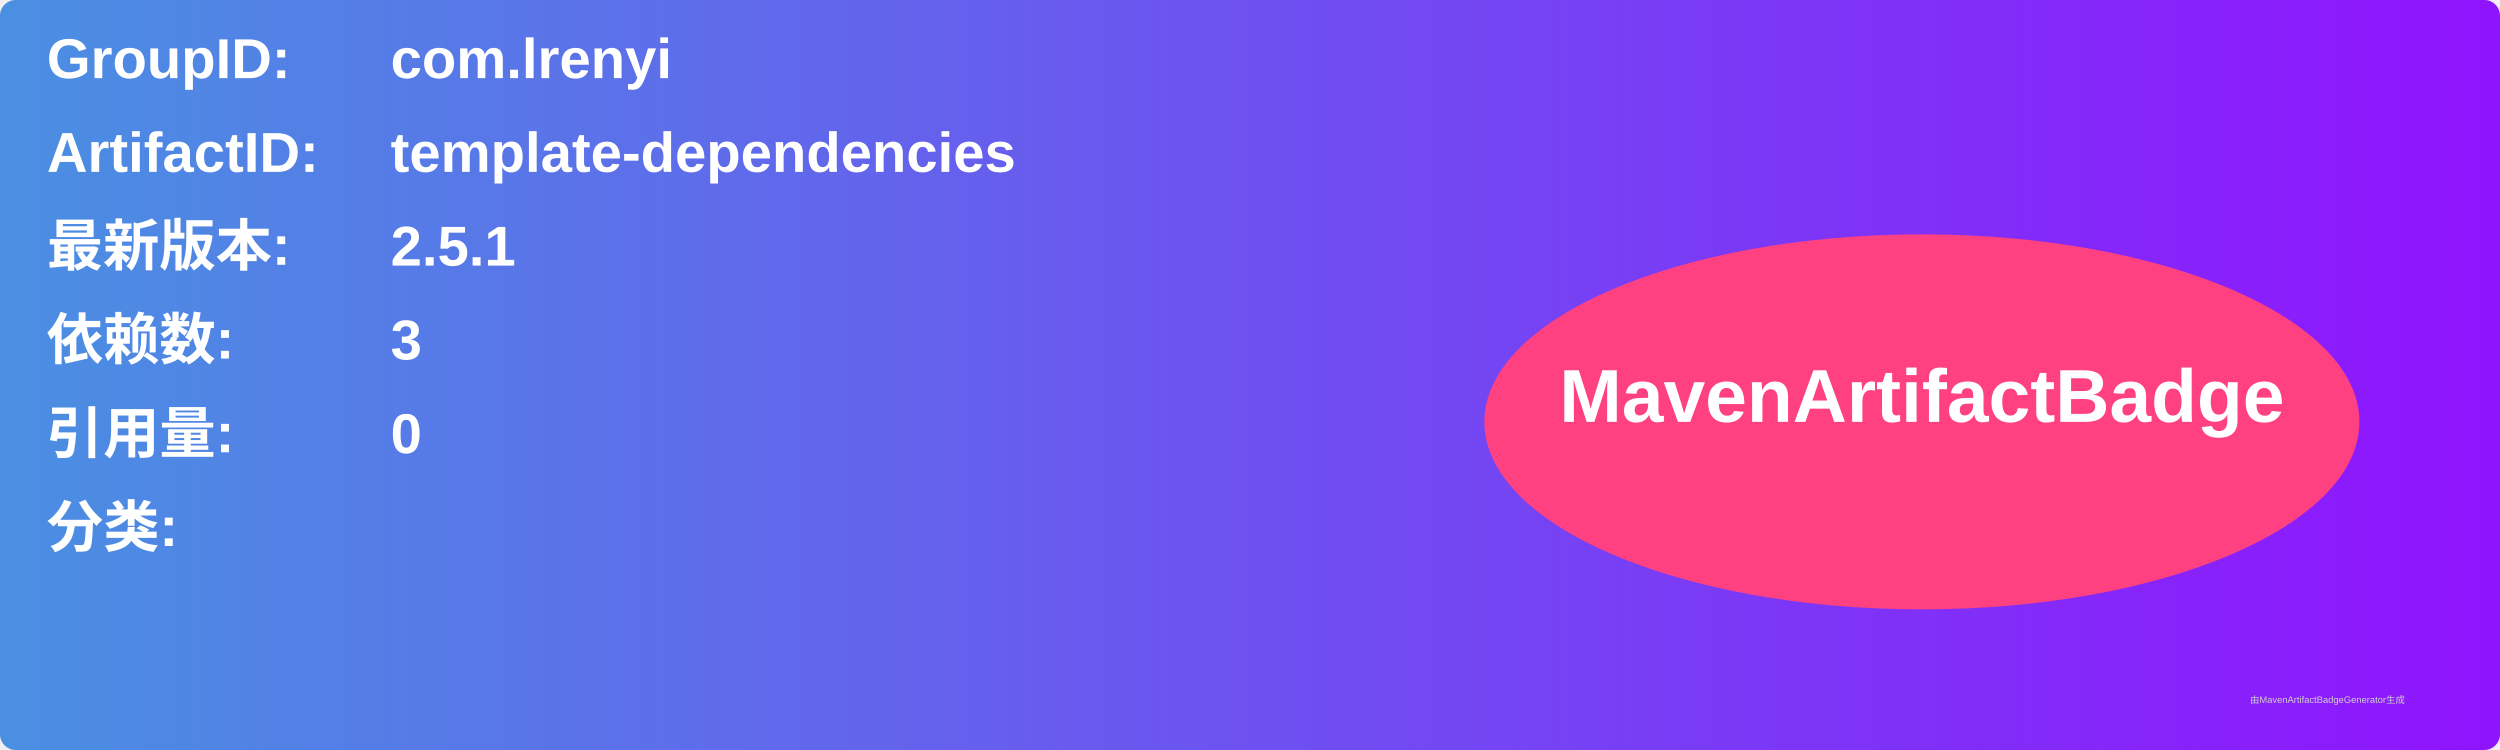
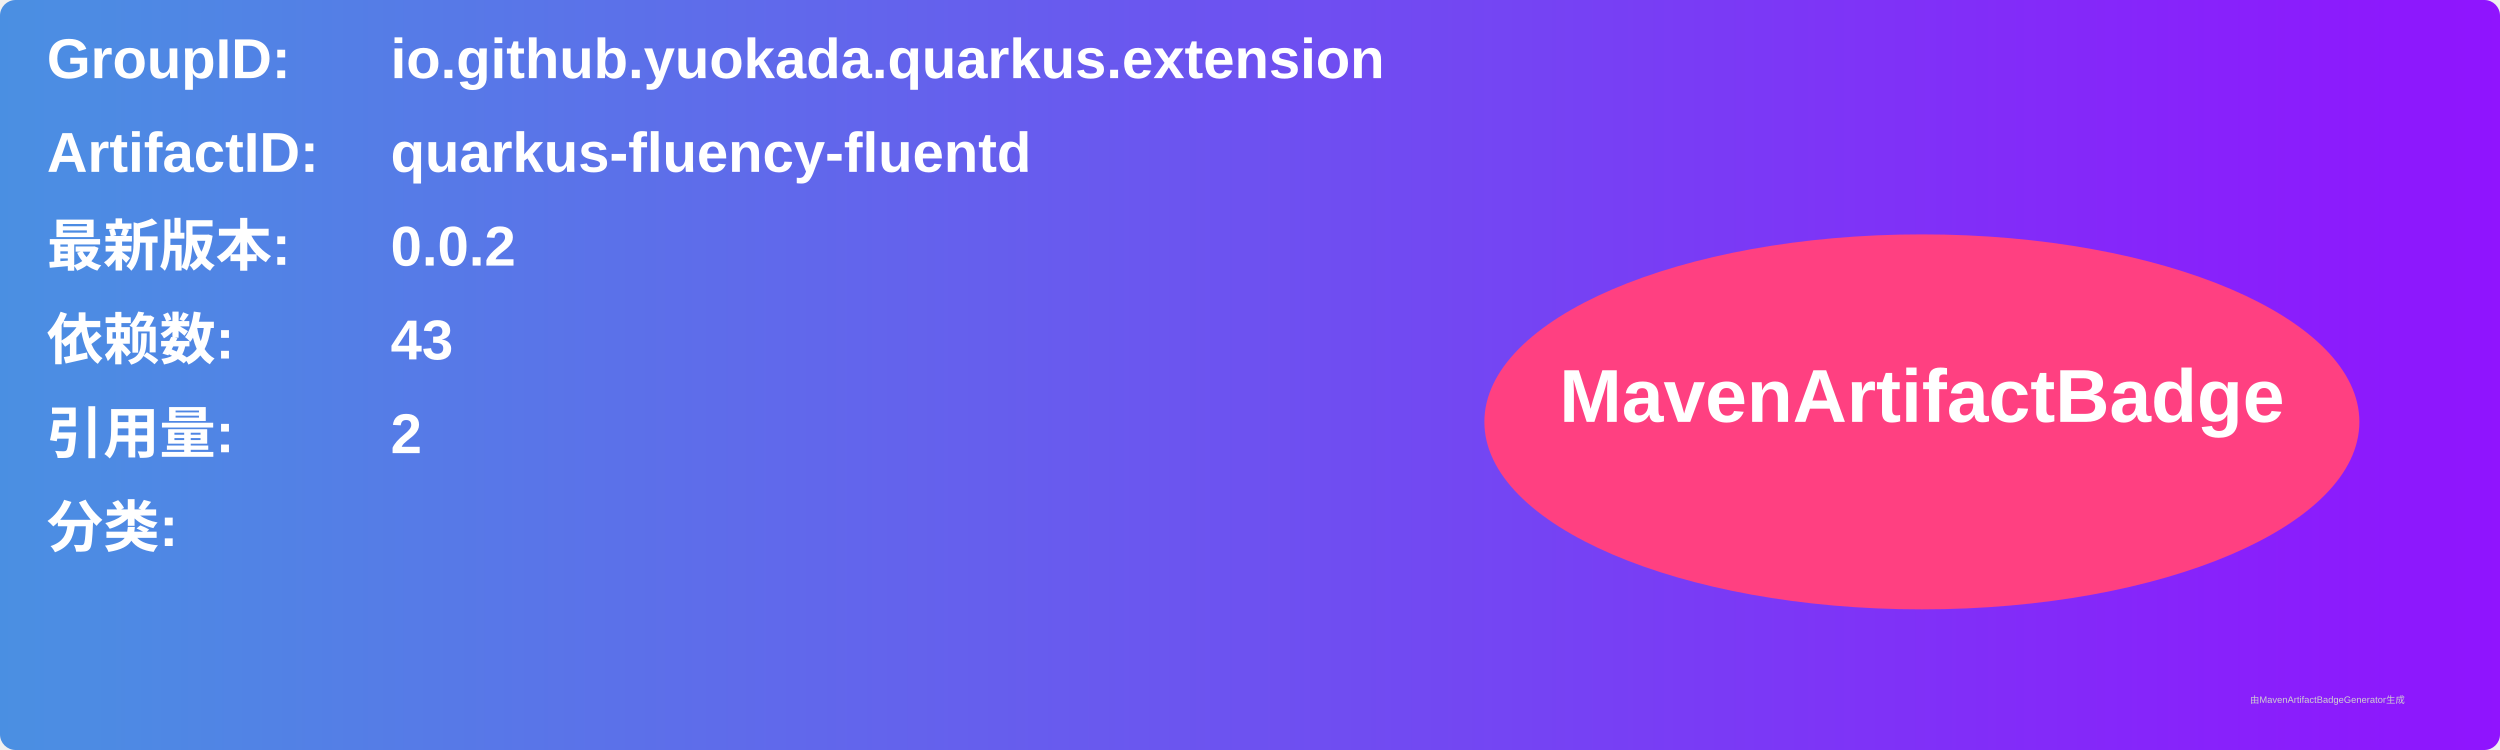
<svg xmlns="http://www.w3.org/2000/svg" width="800" height="240" viewBox="0 0 800 240">
  <linearGradient id="grad" x1="0%" y1="0%" x2="100%" y2="0%">
    <stop offset="0%" stop-color="#4a90e2" />
    <stop offset="100%" stop-color="#9013fe" />
  </linearGradient>
  <rect width="100%" height="100%" rx="5" ry="5" fill="url(#grad)" />
  <g transform="translate(15, 15)">
    <text x="0" y="10" font-family="Arial" font-size="18" fill="white" font-weight="bold" width="260">GroupID:</text>
-     <text x="110" y="10" font-family="Arial" font-size="18" fill="white" font-weight="bold" width="460">com.lrenyi</text>
+     <text x="110" y="10" font-family="Arial" font-size="18" fill="white" font-weight="bold" width="460">io.github.yuokada.quarkus.extension</text>
    <text x="0" y="40" font-family="Arial" font-size="18" fill="white" font-weight="bold" width="260">ArtifactID:</text>
-     <text x="110" y="40" font-family="Arial" font-size="18" fill="white" font-weight="bold" width="460">template-dependencies</text>
+     <text x="110" y="40" font-family="Arial" font-size="18" fill="white" font-weight="bold" width="460">quarkus-fluency-fluentd</text>
    <text x="0" y="70" font-family="Arial" font-size="18" fill="white" font-weight="bold">最新版本:</text>
    <text x="110" y="70" font-family="Arial" font-size="18" fill="white" font-weight="bold">
-       <tspan font-weight="bold">2.5.1</tspan>
+       <tspan font-weight="bold">0.0.2</tspan>
    </text>
    <text x="0" y="100" font-family="Arial" font-size="18" fill="white" font-weight="bold">依赖数: </text>
    <text x="110" y="100" font-family="Arial" font-size="18" fill="white">
-       <tspan font-weight="bold">3</tspan>
+       <tspan font-weight="bold">43</tspan>
    </text>
    <text x="0" y="130" font-family="Arial" font-size="18" fill="white" font-weight="bold">引用量: </text>
    <text x="110" y="130" font-family="Arial" font-size="18" fill="white">
-       <tspan font-weight="bold">0</tspan>
+       <tspan font-weight="bold">2</tspan>
    </text>
    <text x="0" y="160" font-family="Arial" font-size="18" fill="white" font-weight="bold">分类:</text>
    <text x="10" y="190" font-family="Arial" font-size="10" fill="white">
      <tspan font-weight="bold" />
    </text>
    <ellipse cx="600" cy="120" rx="140" ry="60" fill="#ff4081" />
    <text x="600" y="120" text-anchor="middle" font-family="Arial" font-size="24" fill="white" font-weight="bold">MavenArtifactBadge</text>
  </g>
  <text x="720" y="225" font-family="Arial" font-size="3" fill="#d0d0d0">由MavenArtifactBadgeGenerator生成</text>
</svg>
